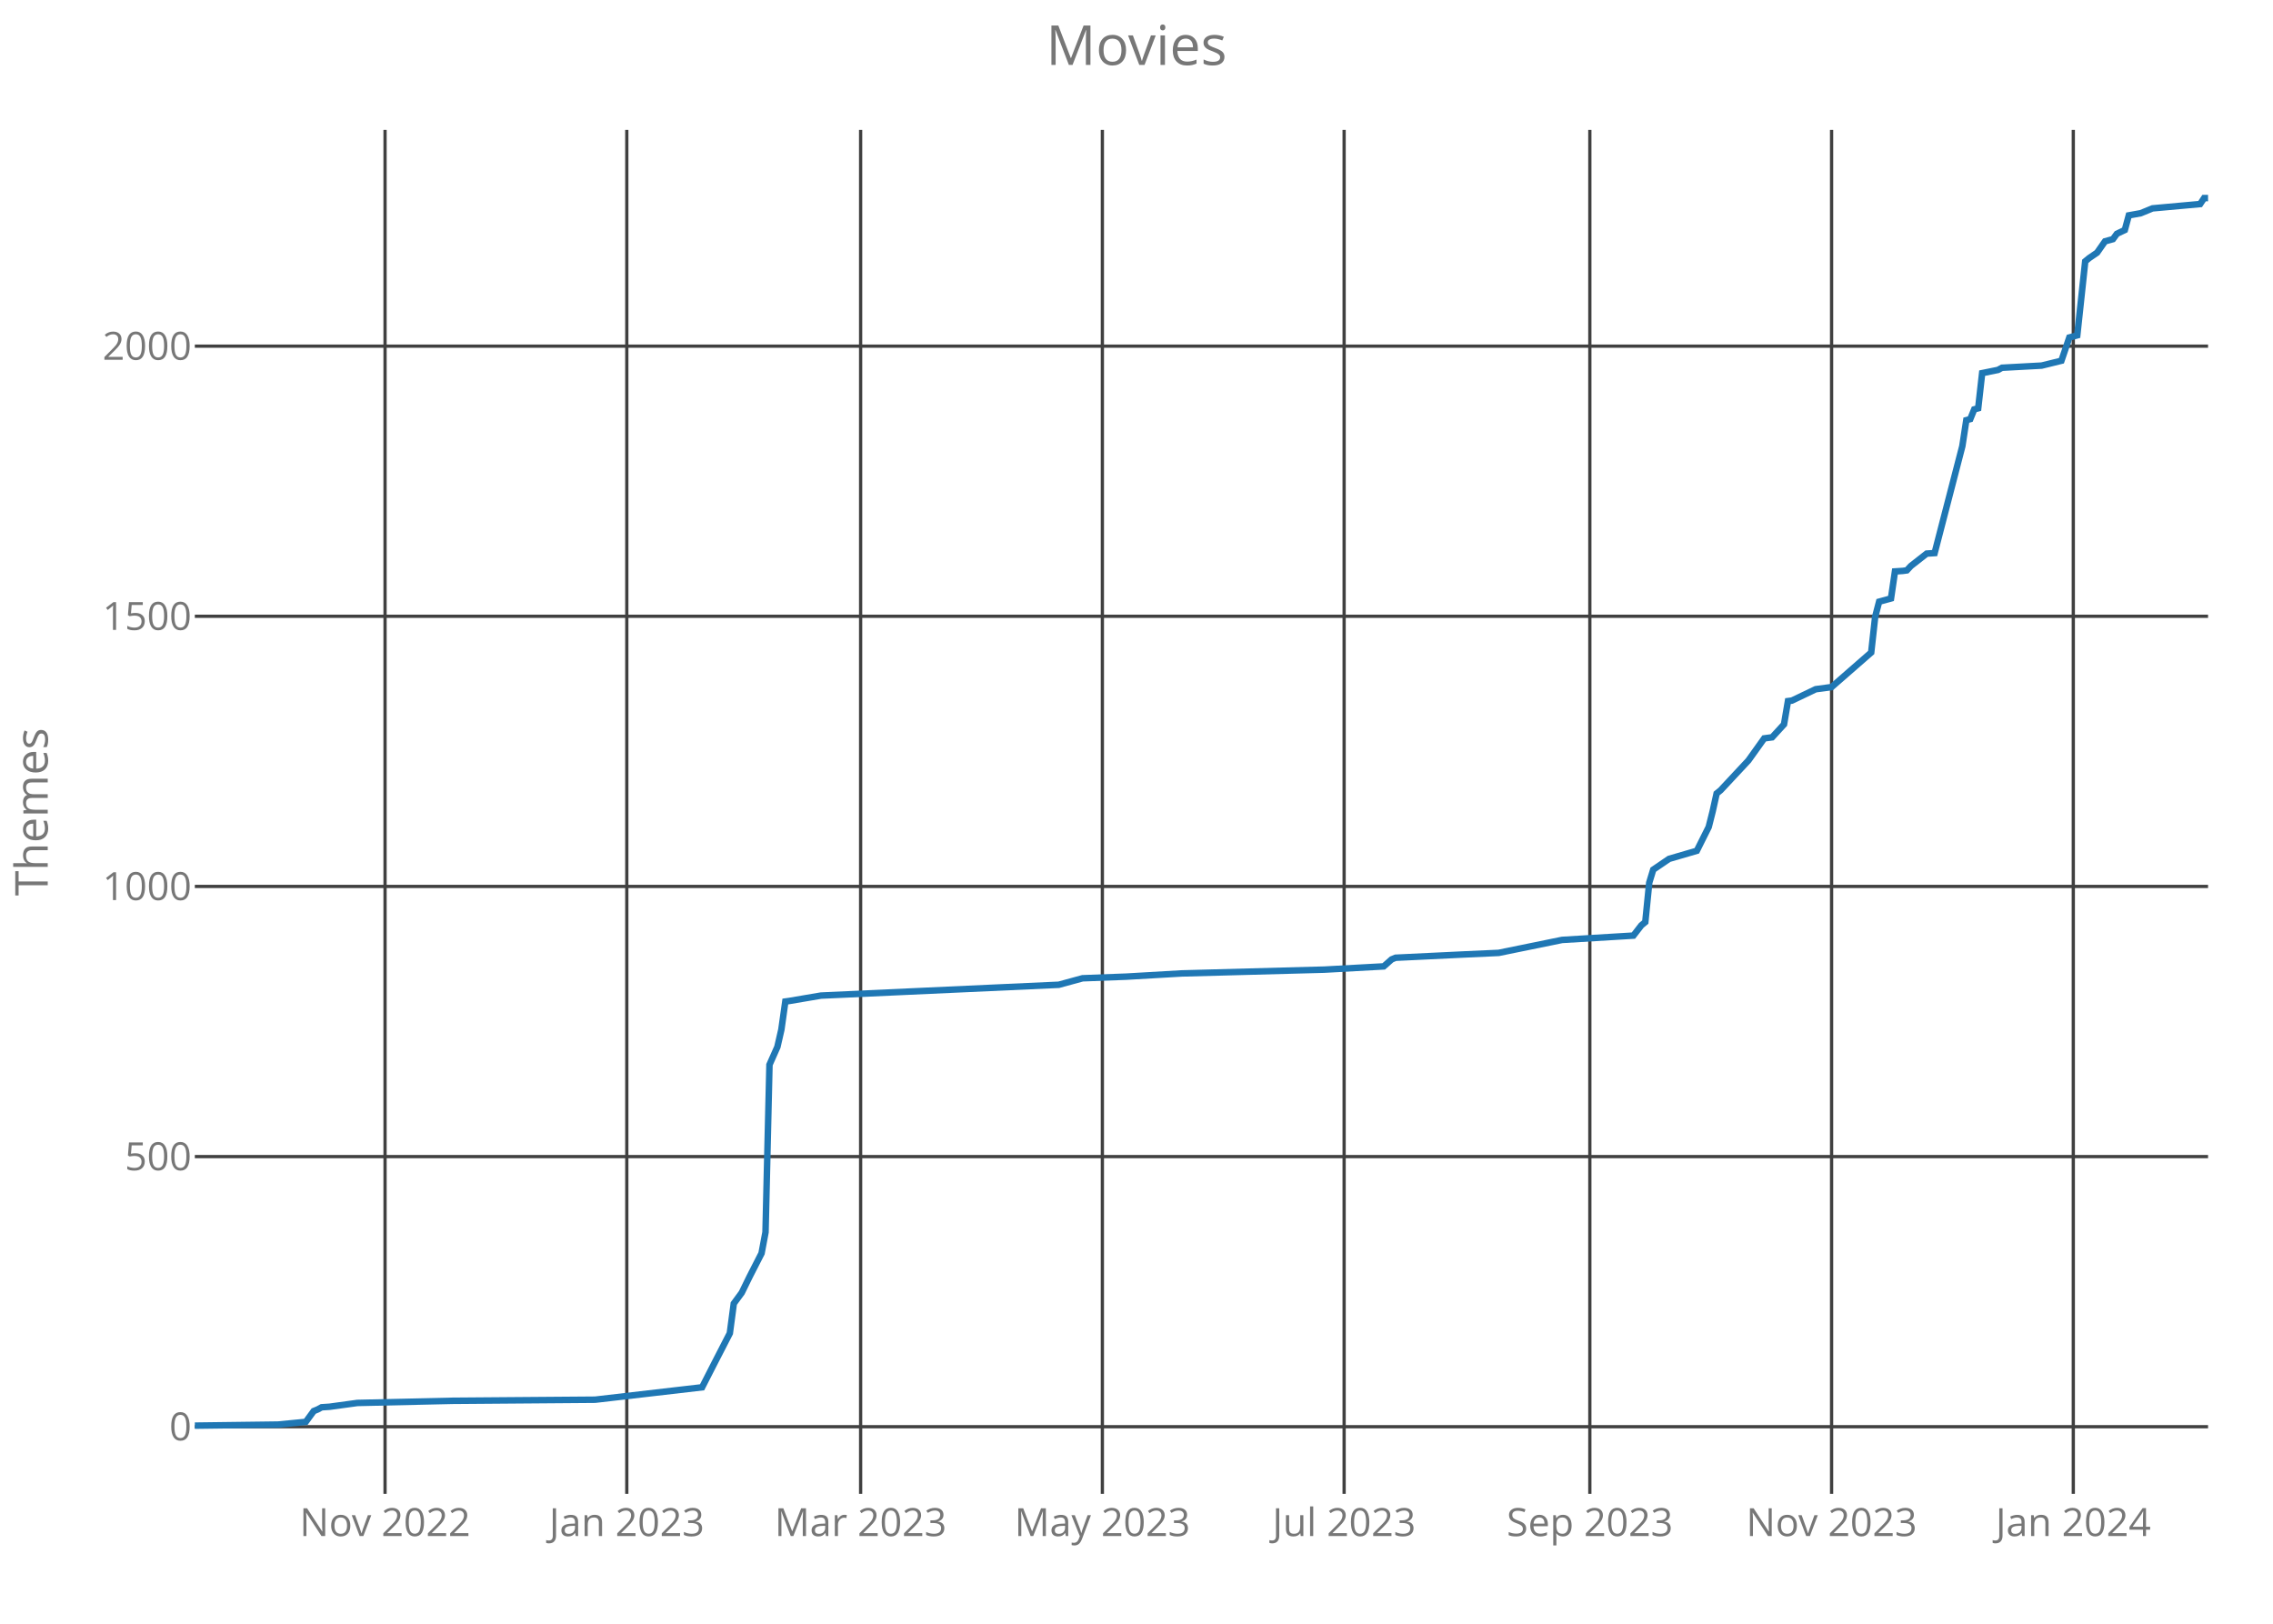
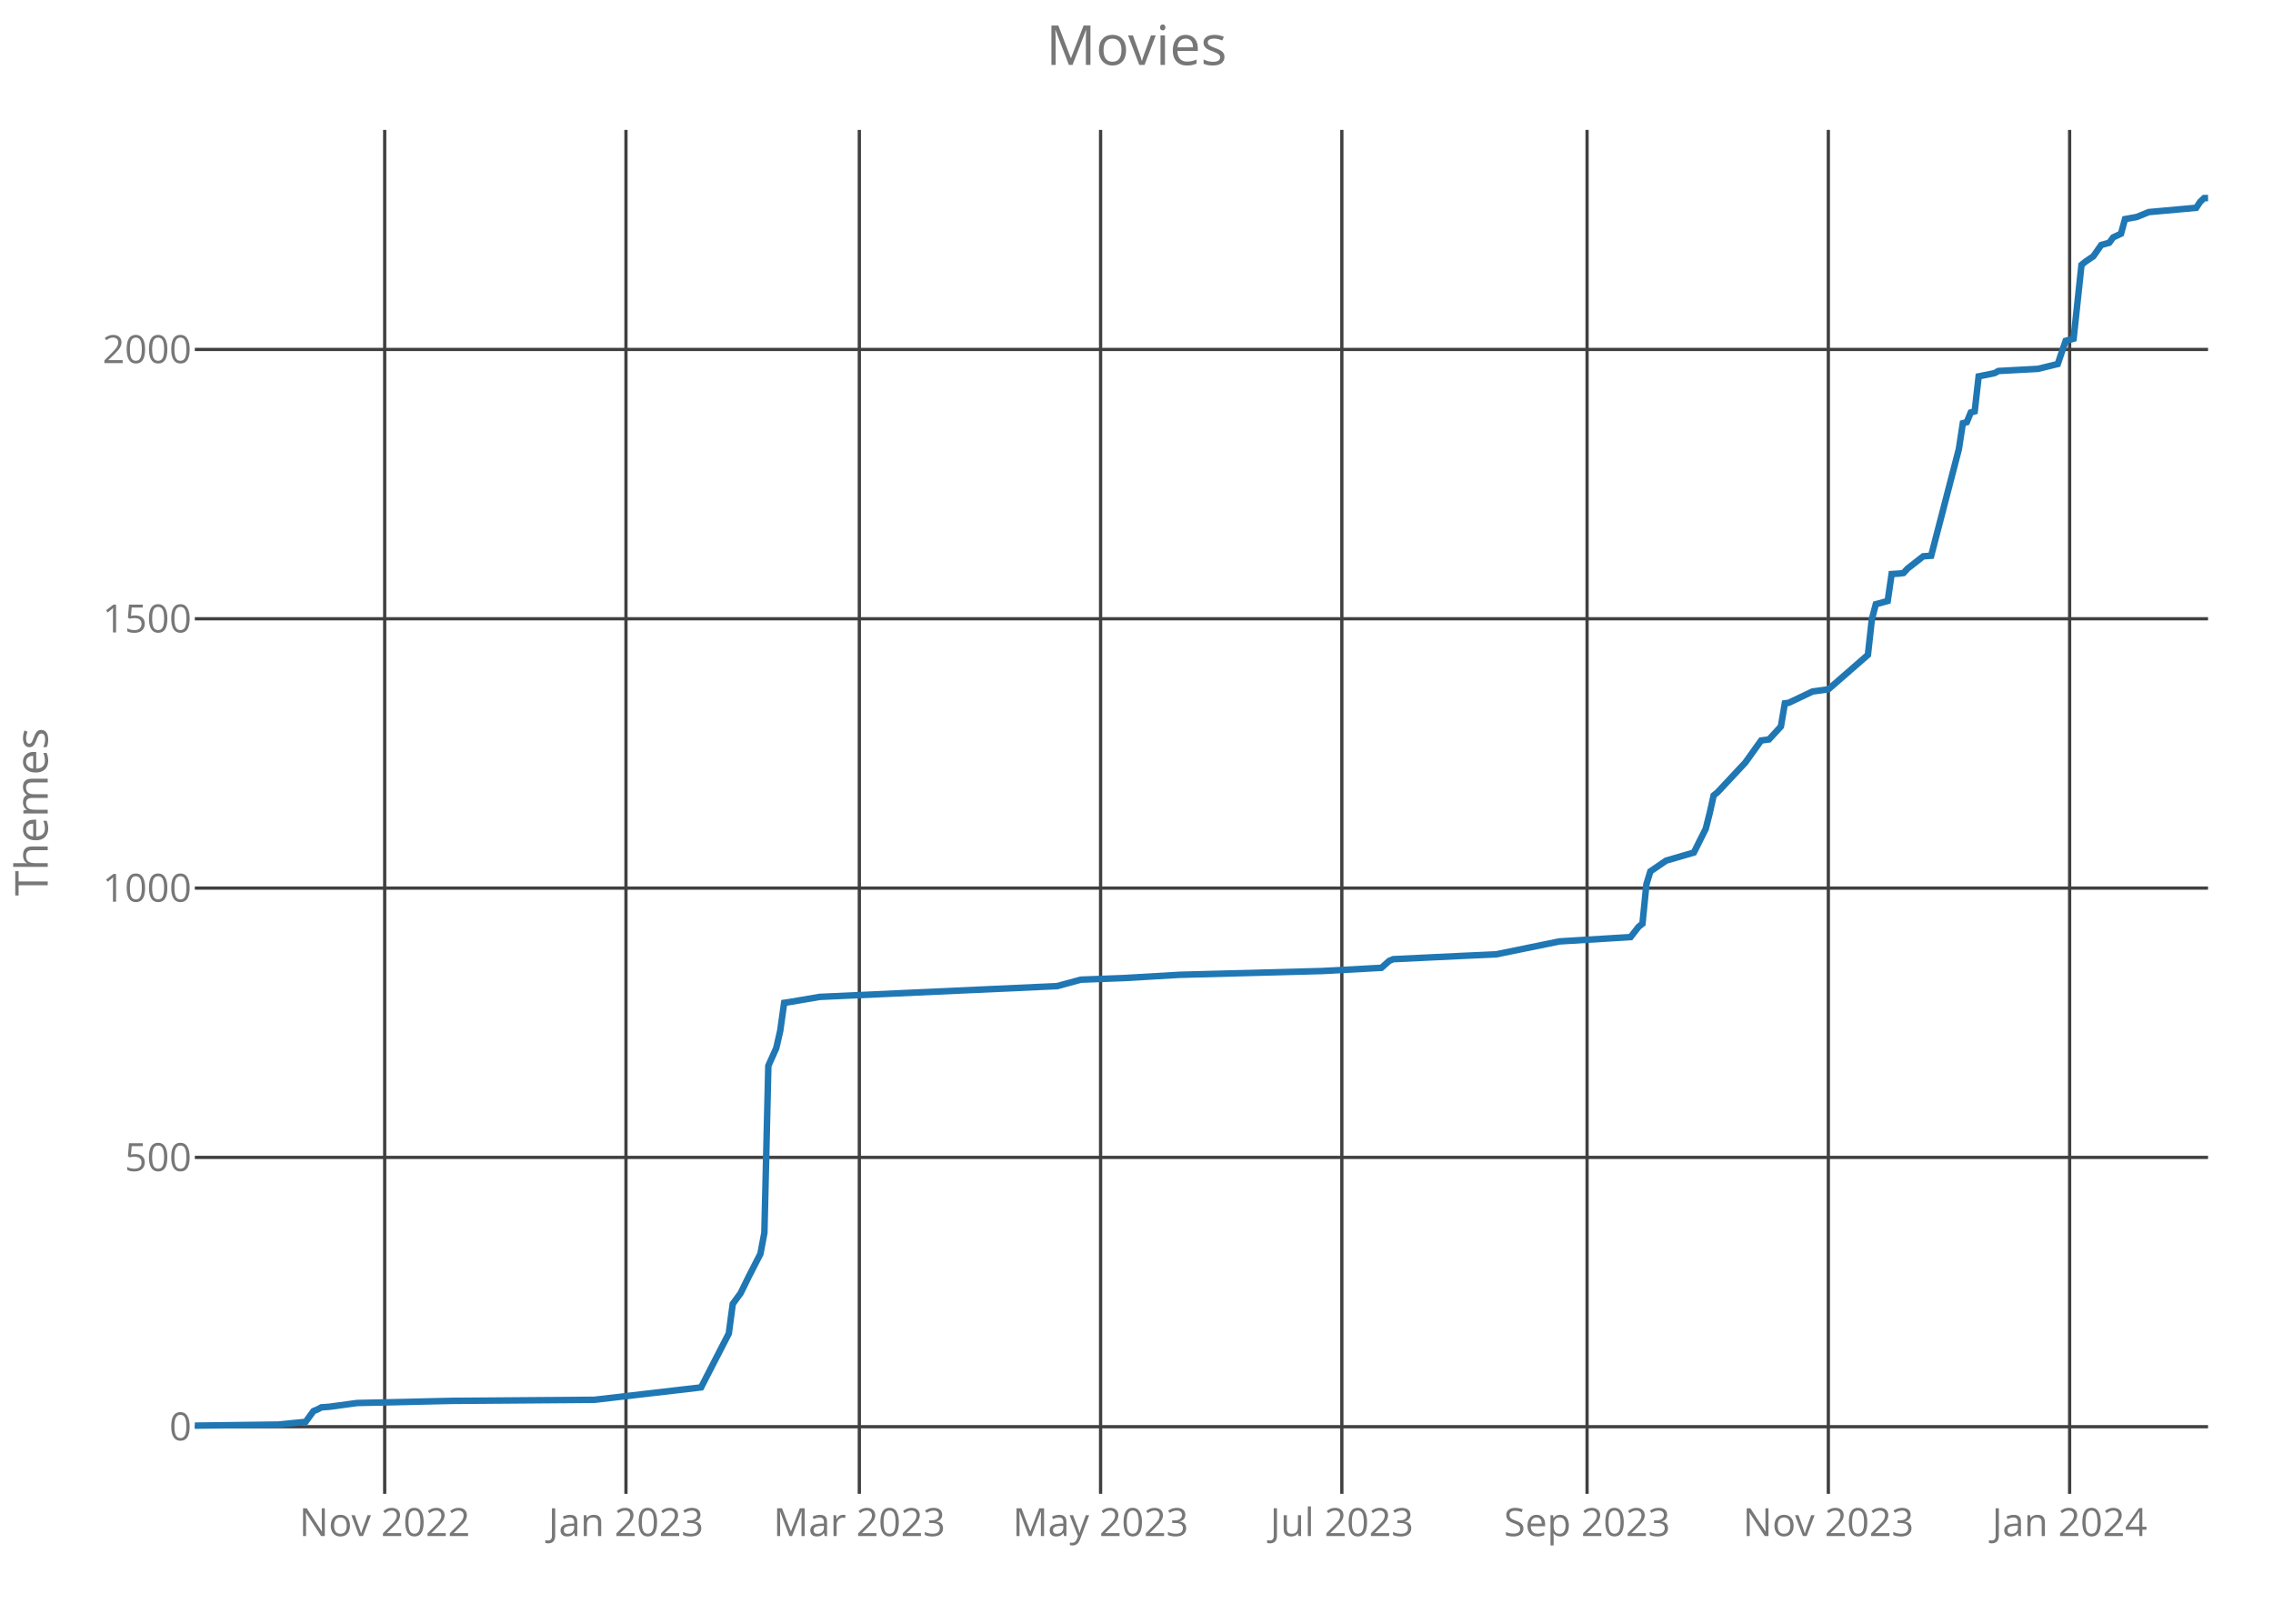
<svg xmlns="http://www.w3.org/2000/svg" class="main-svg" width="700" height="500" style="" viewBox="0 0 700 500">
  <rect x="0" y="0" width="700" height="500" style="fill: rgb(0, 0, 0); fill-opacity: 0;" />
-   <defs id="defs-208fdd">
+   <defs id="defs-1d5208">
    <g class="clips">
-       <clipPath id="clip208fddxyplot" class="plotclip">
+       <clipPath id="clip1d5208xyplot" class="plotclip">
        <rect width="620" height="420" />
      </clipPath>
-       <clipPath class="axesclip" id="clip208fddx">
+       <clipPath class="axesclip" id="clip1d5208x">
        <rect x="60" y="0" width="620" height="500" />
      </clipPath>
-       <clipPath class="axesclip" id="clip208fddy">
+       <clipPath class="axesclip" id="clip1d5208y">
        <rect x="0" y="40" width="700" height="420" />
      </clipPath>
-       <clipPath class="axesclip" id="clip208fddxy">
+       <clipPath class="axesclip" id="clip1d5208xy">
        <rect x="60" y="40" width="620" height="420" />
      </clipPath>
    </g>
    <g class="gradients" />
  </defs>
  <g class="bglayer">
    <rect class="bg" x="60" y="40" width="620" height="420" style="fill: rgb(0, 0, 0); fill-opacity: 0; stroke-width: 0;" />
  </g>
  <g class="layer-below">
    <g class="imagelayer" />
    <g class="shapelayer" />
  </g>
  <g class="cartesianlayer">
    <g class="subplot xy">
      <g class="layer-subplot">
        <g class="shapelayer" />
        <g class="imagelayer" />
      </g>
      <g class="gridlayer">
        <g class="x">
-           <path class="xgrid crisp" transform="translate(118.58,0)" d="M0,40v420" style="stroke: rgb(64, 64, 64); stroke-opacity: 1; stroke-width: 1px;" />
-           <path class="xgrid crisp" transform="translate(193.03,0)" d="M0,40v420" style="stroke: rgb(64, 64, 64); stroke-opacity: 1; stroke-width: 1px;" />
-           <path class="xgrid crisp" transform="translate(265.04,0)" d="M0,40v420" style="stroke: rgb(64, 64, 64); stroke-opacity: 1; stroke-width: 1px;" />
-           <path class="xgrid crisp" transform="translate(339.49,0)" d="M0,40v420" style="stroke: rgb(64, 64, 64); stroke-opacity: 1; stroke-width: 1px;" />
-           <path class="xgrid crisp" transform="translate(413.94,0)" d="M0,40v420" style="stroke: rgb(64, 64, 64); stroke-opacity: 1; stroke-width: 1px;" />
-           <path class="xgrid crisp" transform="translate(489.61,0)" d="M0,40v420" style="stroke: rgb(64, 64, 64); stroke-opacity: 1; stroke-width: 1px;" />
-           <path class="xgrid crisp" transform="translate(564.06,0)" d="M0,40v420" style="stroke: rgb(64, 64, 64); stroke-opacity: 1; stroke-width: 1px;" />
-           <path class="xgrid crisp" transform="translate(638.5,0)" d="M0,40v420" style="stroke: rgb(64, 64, 64); stroke-opacity: 1; stroke-width: 1px;" />
+           <path class="xgrid crisp" transform="translate(118.47,0)" d="M0,40v420" style="stroke: rgb(64, 64, 64); stroke-opacity: 1; stroke-width: 1px;" />
+           <path class="xgrid crisp" transform="translate(192.77,0)" d="M0,40v420" style="stroke: rgb(64, 64, 64); stroke-opacity: 1; stroke-width: 1px;" />
+           <path class="xgrid crisp" transform="translate(264.64,0)" d="M0,40v420" style="stroke: rgb(64, 64, 64); stroke-opacity: 1; stroke-width: 1px;" />
+           <path class="xgrid crisp" transform="translate(338.94,0)" d="M0,40v420" style="stroke: rgb(64, 64, 64); stroke-opacity: 1; stroke-width: 1px;" />
+           <path class="xgrid crisp" transform="translate(413.24,0)" d="M0,40v420" style="stroke: rgb(64, 64, 64); stroke-opacity: 1; stroke-width: 1px;" />
+           <path class="xgrid crisp" transform="translate(488.76,0)" d="M0,40v420" style="stroke: rgb(64, 64, 64); stroke-opacity: 1; stroke-width: 1px;" />
+           <path class="xgrid crisp" transform="translate(563.06,0)" d="M0,40v420" style="stroke: rgb(64, 64, 64); stroke-opacity: 1; stroke-width: 1px;" />
+           <path class="xgrid crisp" transform="translate(637.37,0)" d="M0,40v420" style="stroke: rgb(64, 64, 64); stroke-opacity: 1; stroke-width: 1px;" />
        </g>
        <g class="y">
          <path class="ygrid crisp" transform="translate(0,439.33)" d="M60,0h620" style="stroke: rgb(64, 64, 64); stroke-opacity: 1; stroke-width: 1px;" />
-           <path class="ygrid crisp" transform="translate(0,356.15)" d="M60,0h620" style="stroke: rgb(64, 64, 64); stroke-opacity: 1; stroke-width: 1px;" />
-           <path class="ygrid crisp" transform="translate(0,272.96)" d="M60,0h620" style="stroke: rgb(64, 64, 64); stroke-opacity: 1; stroke-width: 1px;" />
-           <path class="ygrid crisp" transform="translate(0,189.77)" d="M60,0h620" style="stroke: rgb(64, 64, 64); stroke-opacity: 1; stroke-width: 1px;" />
-           <path class="ygrid crisp" transform="translate(0,106.59)" d="M60,0h620" style="stroke: rgb(64, 64, 64); stroke-opacity: 1; stroke-width: 1px;" />
+           <path class="ygrid crisp" transform="translate(0,356.4)" d="M60,0h620" style="stroke: rgb(64, 64, 64); stroke-opacity: 1; stroke-width: 1px;" />
+           <path class="ygrid crisp" transform="translate(0,273.47)" d="M60,0h620" style="stroke: rgb(64, 64, 64); stroke-opacity: 1; stroke-width: 1px;" />
+           <path class="ygrid crisp" transform="translate(0,190.54)" d="M60,0h620" style="stroke: rgb(64, 64, 64); stroke-opacity: 1; stroke-width: 1px;" />
+           <path class="ygrid crisp" transform="translate(0,107.61)" d="M60,0h620" style="stroke: rgb(64, 64, 64); stroke-opacity: 1; stroke-width: 1px;" />
        </g>
      </g>
      <g class="zerolinelayer" />
      <path class="xlines-below crisp" d="M0,0" style="fill: none;" />
      <path class="ylines-below crisp" d="M0,0" style="fill: none;" />
      <g class="overlines-below" />
      <g class="xaxislayer-below">
        <g class="xtick">
-           <text text-anchor="middle" x="0" y="473" transform="translate(118.58,0)" style="font-family: 'Open Sans'; font-size: 12px; fill: rgb(119, 119, 119); fill-opacity: 1; white-space: pre;">Nov 2022</text>
+           <text text-anchor="middle" x="0" y="473" transform="translate(118.47,0)" style="font-family: 'Open Sans'; font-size: 12px; fill: rgb(119, 119, 119); fill-opacity: 1; white-space: pre;">Nov 2022</text>
        </g>
        <g class="xtick">
-           <text text-anchor="middle" x="0" y="473" transform="translate(193.03,0)" style="font-family: 'Open Sans'; font-size: 12px; fill: rgb(119, 119, 119); fill-opacity: 1; white-space: pre;">Jan 2023</text>
+           <text text-anchor="middle" x="0" y="473" transform="translate(192.77,0)" style="font-family: 'Open Sans'; font-size: 12px; fill: rgb(119, 119, 119); fill-opacity: 1; white-space: pre;">Jan 2023</text>
        </g>
        <g class="xtick">
-           <text text-anchor="middle" x="0" y="473" transform="translate(265.04,0)" style="font-family: 'Open Sans'; font-size: 12px; fill: rgb(119, 119, 119); fill-opacity: 1; white-space: pre;">Mar 2023</text>
+           <text text-anchor="middle" x="0" y="473" transform="translate(264.64,0)" style="font-family: 'Open Sans'; font-size: 12px; fill: rgb(119, 119, 119); fill-opacity: 1; white-space: pre;">Mar 2023</text>
        </g>
        <g class="xtick">
-           <text text-anchor="middle" x="0" y="473" transform="translate(339.49,0)" style="font-family: 'Open Sans'; font-size: 12px; fill: rgb(119, 119, 119); fill-opacity: 1; white-space: pre;">May 2023</text>
+           <text text-anchor="middle" x="0" y="473" transform="translate(338.94,0)" style="font-family: 'Open Sans'; font-size: 12px; fill: rgb(119, 119, 119); fill-opacity: 1; white-space: pre;">May 2023</text>
        </g>
        <g class="xtick">
-           <text text-anchor="middle" x="0" y="473" transform="translate(413.94,0)" style="font-family: 'Open Sans'; font-size: 12px; fill: rgb(119, 119, 119); fill-opacity: 1; white-space: pre;">Jul 2023</text>
+           <text text-anchor="middle" x="0" y="473" transform="translate(413.24,0)" style="font-family: 'Open Sans'; font-size: 12px; fill: rgb(119, 119, 119); fill-opacity: 1; white-space: pre;">Jul 2023</text>
        </g>
        <g class="xtick">
-           <text text-anchor="middle" x="0" y="473" transform="translate(489.61,0)" style="font-family: 'Open Sans'; font-size: 12px; fill: rgb(119, 119, 119); fill-opacity: 1; white-space: pre;">Sep 2023</text>
+           <text text-anchor="middle" x="0" y="473" transform="translate(488.76,0)" style="font-family: 'Open Sans'; font-size: 12px; fill: rgb(119, 119, 119); fill-opacity: 1; white-space: pre;">Sep 2023</text>
        </g>
        <g class="xtick">
-           <text text-anchor="middle" x="0" y="473" transform="translate(564.06,0)" style="font-family: 'Open Sans'; font-size: 12px; fill: rgb(119, 119, 119); fill-opacity: 1; white-space: pre;">Nov 2023</text>
+           <text text-anchor="middle" x="0" y="473" transform="translate(563.06,0)" style="font-family: 'Open Sans'; font-size: 12px; fill: rgb(119, 119, 119); fill-opacity: 1; white-space: pre;">Nov 2023</text>
        </g>
        <g class="xtick">
-           <text text-anchor="middle" x="0" y="473" transform="translate(638.5,0)" style="font-family: 'Open Sans'; font-size: 12px; fill: rgb(119, 119, 119); fill-opacity: 1; white-space: pre;">Jan 2024</text>
+           <text text-anchor="middle" x="0" y="473" transform="translate(637.37,0)" style="font-family: 'Open Sans'; font-size: 12px; fill: rgb(119, 119, 119); fill-opacity: 1; white-space: pre;">Jan 2024</text>
        </g>
      </g>
      <g class="yaxislayer-below">
        <g class="ytick">
          <text text-anchor="end" x="59" y="4.2" transform="translate(0,439.33)" style="font-family: 'Open Sans'; font-size: 12px; fill: rgb(119, 119, 119); fill-opacity: 1; white-space: pre;">0</text>
        </g>
        <g class="ytick">
-           <text text-anchor="end" x="59" y="4.2" transform="translate(0,356.15)" style="font-family: 'Open Sans'; font-size: 12px; fill: rgb(119, 119, 119); fill-opacity: 1; white-space: pre;">500</text>
+           <text text-anchor="end" x="59" y="4.2" transform="translate(0,356.4)" style="font-family: 'Open Sans'; font-size: 12px; fill: rgb(119, 119, 119); fill-opacity: 1; white-space: pre;">500</text>
        </g>
        <g class="ytick">
-           <text text-anchor="end" x="59" y="4.2" transform="translate(0,272.96)" style="font-family: 'Open Sans'; font-size: 12px; fill: rgb(119, 119, 119); fill-opacity: 1; white-space: pre;">1000</text>
+           <text text-anchor="end" x="59" y="4.2" transform="translate(0,273.47)" style="font-family: 'Open Sans'; font-size: 12px; fill: rgb(119, 119, 119); fill-opacity: 1; white-space: pre;">1000</text>
        </g>
        <g class="ytick">
-           <text text-anchor="end" x="59" y="4.2" transform="translate(0,189.77)" style="font-family: 'Open Sans'; font-size: 12px; fill: rgb(119, 119, 119); fill-opacity: 1; white-space: pre;">1500</text>
+           <text text-anchor="end" x="59" y="4.2" transform="translate(0,190.54)" style="font-family: 'Open Sans'; font-size: 12px; fill: rgb(119, 119, 119); fill-opacity: 1; white-space: pre;">1500</text>
        </g>
        <g class="ytick">
-           <text text-anchor="end" x="59" y="4.2" transform="translate(0,106.59)" style="font-family: 'Open Sans'; font-size: 12px; fill: rgb(119, 119, 119); fill-opacity: 1; white-space: pre;">2000</text>
+           <text text-anchor="end" x="59" y="4.2" transform="translate(0,107.61)" style="font-family: 'Open Sans'; font-size: 12px; fill: rgb(119, 119, 119); fill-opacity: 1; white-space: pre;">2000</text>
        </g>
      </g>
      <g class="overaxes-below" />
-       <g class="plot" transform="translate(60,40)" clip-path="url('#clip208fddxyplot')">
+       <g class="plot" transform="translate(60,40)" clip-path="url('#clip1d5208xyplot')">
        <g class="scatterlayer mlayer">
-           <g class="trace scatter trace5830d3" style="stroke-miterlimit: 2; opacity: 1;">
+           <g class="trace scatter traced8e3d3" style="stroke-miterlimit: 2; opacity: 1;">
            <g class="fills" />
            <g class="errorbars" />
            <g class="lines">
-               <path class="js-line" d="M0,399L25.63,398.67L34.17,397.84L36.61,394.51L37.83,394.01L39.06,393.34L41.5,393.18L50.04,392.01L79.33,391.35L123.27,391.01L156.22,387.19L159.88,380.03L164.76,370.55L165.98,361.4L168.43,358.07L170.87,353.08L174.53,345.93L175.75,339.44L176.97,287.86L179.41,282.37L180.63,277.05L181.85,268.4L183.07,268.23L192.83,266.57L266.06,263.24L273.39,261.24L286.81,260.74L303.9,259.75L347.83,258.58L366.14,257.58L368.58,255.42L369.8,254.92L390.55,253.92L401.54,253.42L421.06,249.43L443.03,248.1L445.47,244.94L446.69,243.94L447.91,231.79L449.13,227.8L450.35,226.97L454.02,224.47L462.56,221.98L466.22,214.66L467.44,209.83L468.66,204.34L469.88,203.35L478.43,194.19L483.31,187.37L485.75,187.04L489.41,183.05L490.63,175.89L491.85,175.73L499.17,172.23L504.06,171.57L516.26,160.92L517.48,149.94L518.7,145.28L522.36,144.28L523.58,135.96L526.02,135.8L527.24,135.63L528.46,134.3L533.35,130.47L535.79,130.31L544.33,97.37L545.55,89.38L546.77,89.05L547.99,86.05L549.21,85.72L550.43,74.9L555.31,73.91L556.54,73.24L568.74,72.58L574.84,71.08L577.28,63.92L579.72,63.26L582.17,40.47L583.39,39.47L585.83,37.8L588.27,34.31L590.71,33.64L591.93,31.98L594.37,30.82L595.59,26.32L599.25,25.66L602.91,24.16L617.56,22.83L618.78,21L620,21" style="vector-effect: non-scaling-stroke; fill: none; stroke: rgb(31, 119, 180); stroke-opacity: 1; stroke-width: 2px; opacity: 1;" />
+               <path class="js-line" d="M0,399L25.58,398.67L34.11,397.84L36.54,394.52L37.76,394.02L38.98,393.36L41.41,393.19L49.94,392.03L79.17,391.37L123.03,391.04L155.91,387.22L159.57,380.09L164.44,370.64L165.66,361.52L168.09,358.2L170.53,353.22L174.18,346.09L175.4,339.62L176.62,288.2L179.06,282.73L180.28,277.42L181.49,268.8L182.71,268.63L192.46,266.97L265.54,263.66L272.85,261.67L286.25,261.17L303.3,260.17L347.15,259.01L365.42,258.02L367.86,255.86L369.08,255.36L389.78,254.37L400.75,253.87L420.24,249.89L442.16,248.56L444.6,245.41L445.82,244.42L447.03,232.31L448.25,228.33L449.47,227.5L453.12,225.01L461.65,222.52L465.3,215.22L466.52,210.41L467.74,204.94L468.96,203.95L477.49,194.82L482.36,188.02L484.79,187.69L488.45,183.71L489.67,176.58L490.88,176.41L498.19,172.93L503.06,172.27L515.25,161.65L516.46,150.7L517.68,146.06L521.34,145.06L522.55,136.77L524.99,136.61L526.21,136.44L527.43,135.11L532.3,131.3L534.73,131.13L543.26,98.29L544.48,90.33L545.7,90L546.92,87.01L548.13,86.68L549.35,75.9L554.22,74.91L555.44,74.24L567.62,73.58L573.71,72.09L576.15,64.95L578.59,64.29L581.02,41.57L582.24,40.57L584.68,38.91L587.11,35.43L589.55,34.77L590.77,33.11L593.2,31.95L594.42,27.47L598.07,26.81L601.73,25.31L616.35,23.99L617.56,22.16L618.78,21L620,21" style="vector-effect: non-scaling-stroke; fill: none; stroke: rgb(31, 119, 180); stroke-opacity: 1; stroke-width: 2px; opacity: 1;" />
            </g>
            <g class="points" />
            <g class="text" />
          </g>
        </g>
      </g>
      <g class="overplot" />
      <path class="xlines-above" />
      <path class="ylines-above" />
      <g class="overlines-above" />
      <g class="xaxislayer-above" />
      <g class="yaxislayer-above" />
      <g class="overaxes-above" />
    </g>
  </g>
  <g class="polarlayer" />
  <g class="ternarylayer" />
  <g class="geolayer" />
  <g class="funnelarealayer" />
  <g class="pielayer" />
  <g class="treemaplayer" />
  <g class="sunburstlayer" />
  <g class="glimages" />
-   <defs id="topdefs-208fdd">
+   <defs id="topdefs-1d5208">
    <g class="clips" />
  </defs>
  <g class="layer-above">
    <g class="imagelayer" />
    <g class="shapelayer" />
  </g>
  <g class="infolayer">
    <g class="g-gtitle">
      <text class="gtitle" x="350" y="20" text-anchor="middle" dy="0em" style="font-family: 'Open Sans'; font-size: 17px; fill: rgb(119, 119, 119); opacity: 1; font-weight: normal; white-space: pre;">Movies</text>
    </g>
    <g class="g-xtitle" />
    <g class="g-ytitle">
      <text class="ytitle" transform="rotate(-90,14.7,250)" x="14.7" y="250" text-anchor="middle" style="font-family: 'Open Sans'; font-size: 14px; fill: rgb(119, 119, 119); opacity: 1; font-weight: normal; white-space: pre;">Themes</text>
    </g>
  </g>
</svg>
